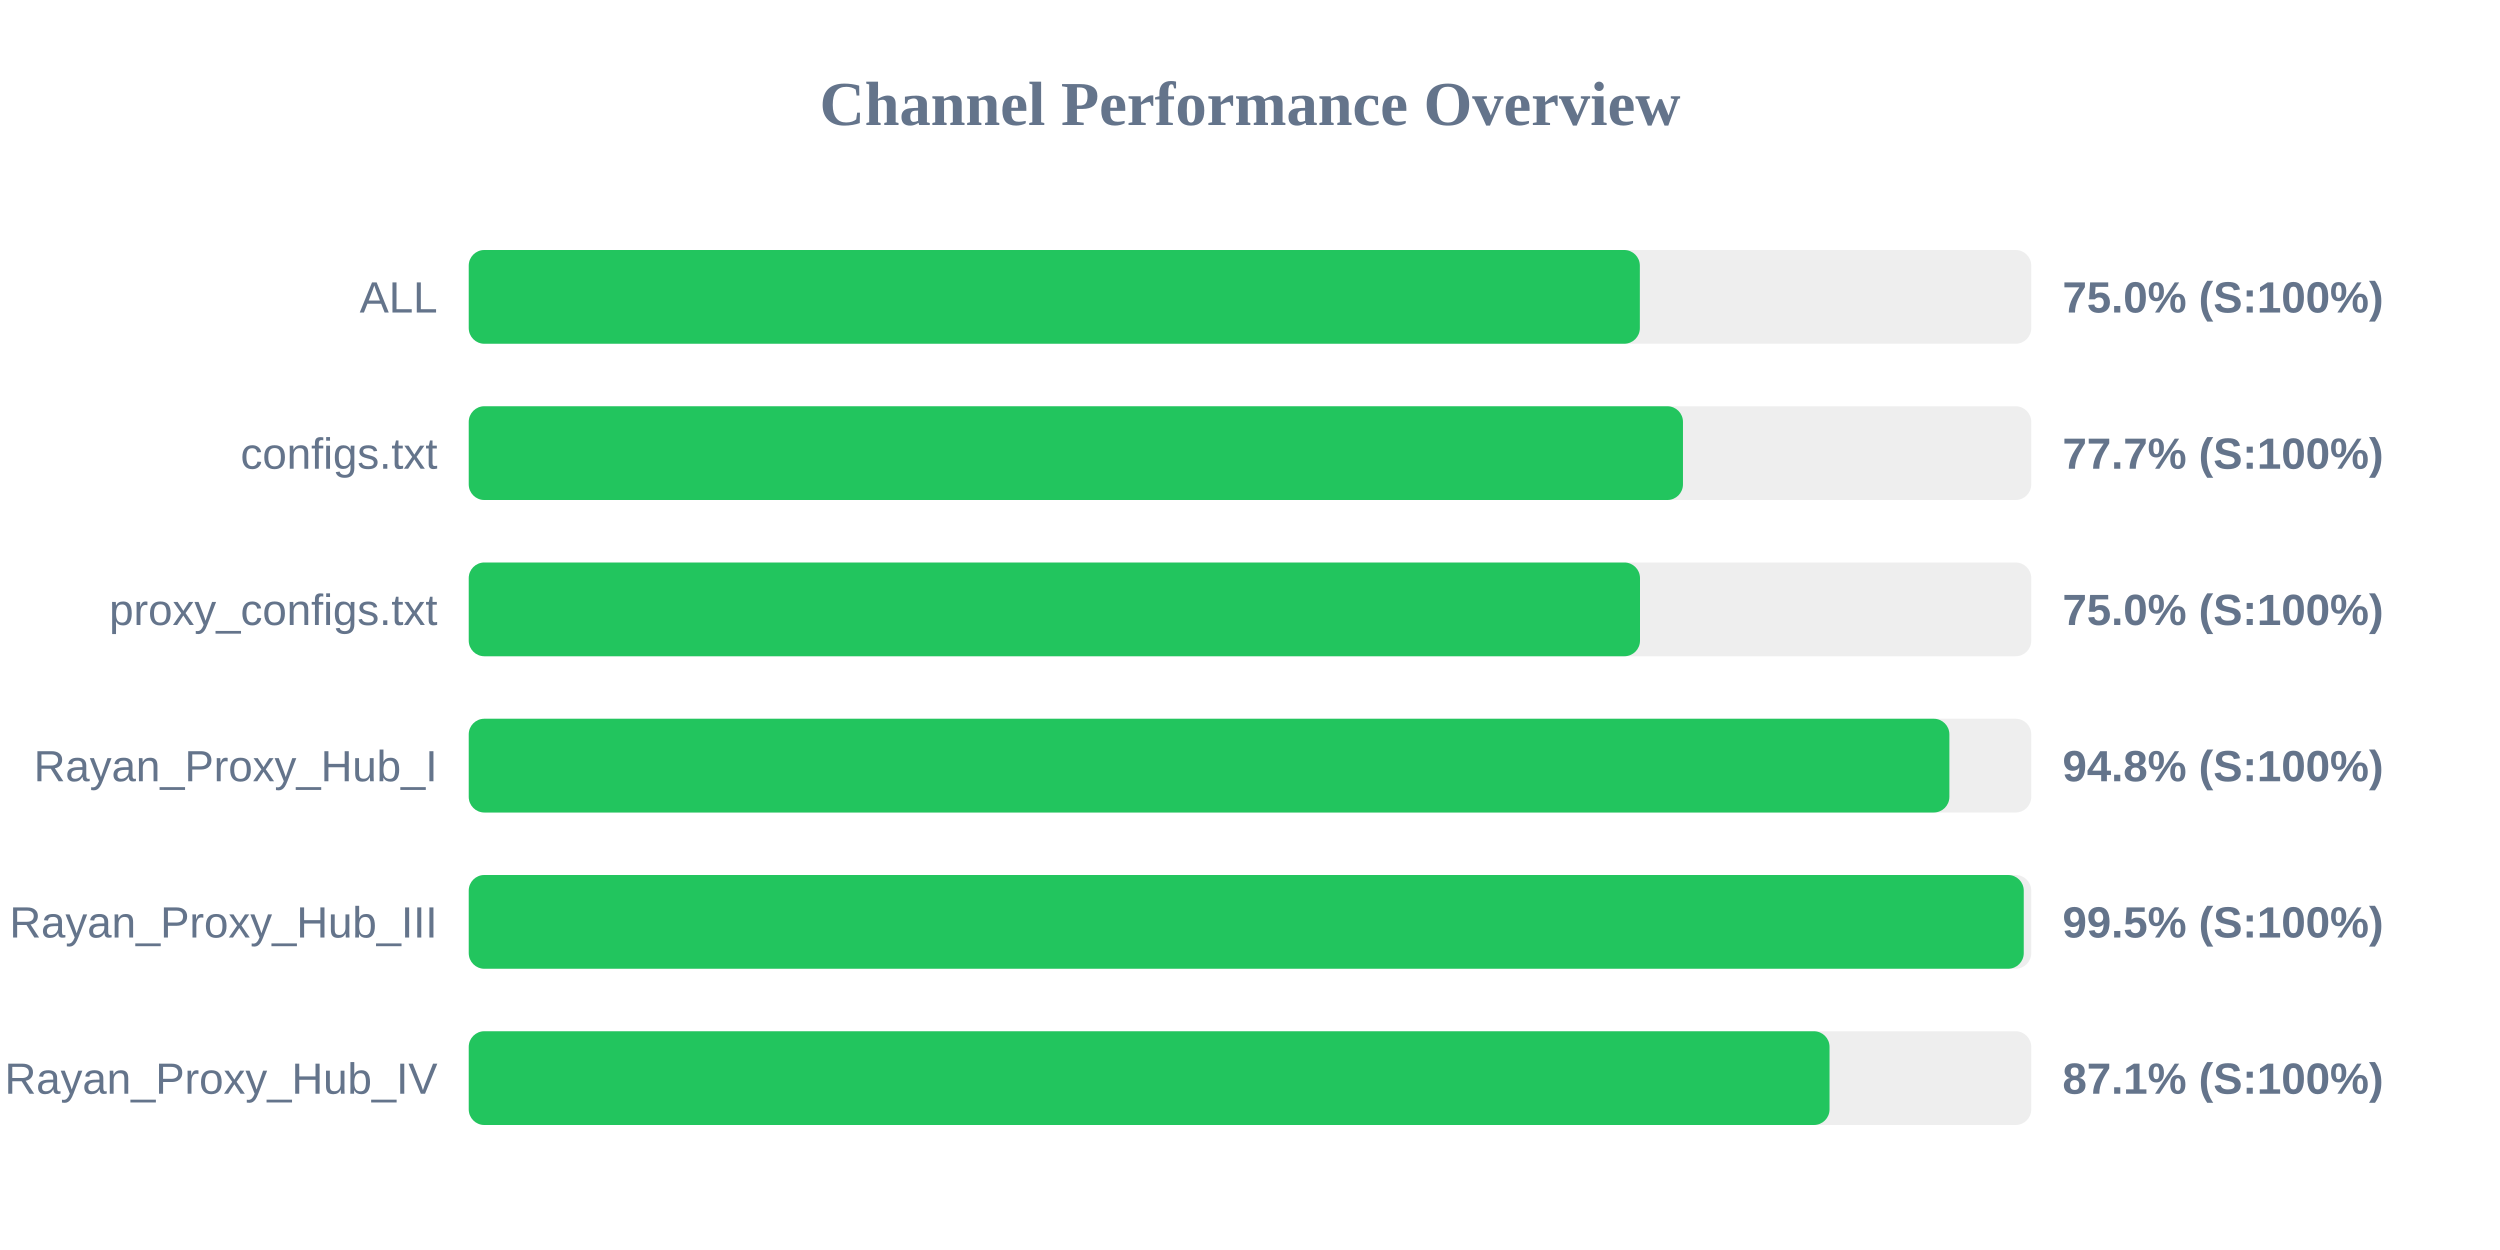
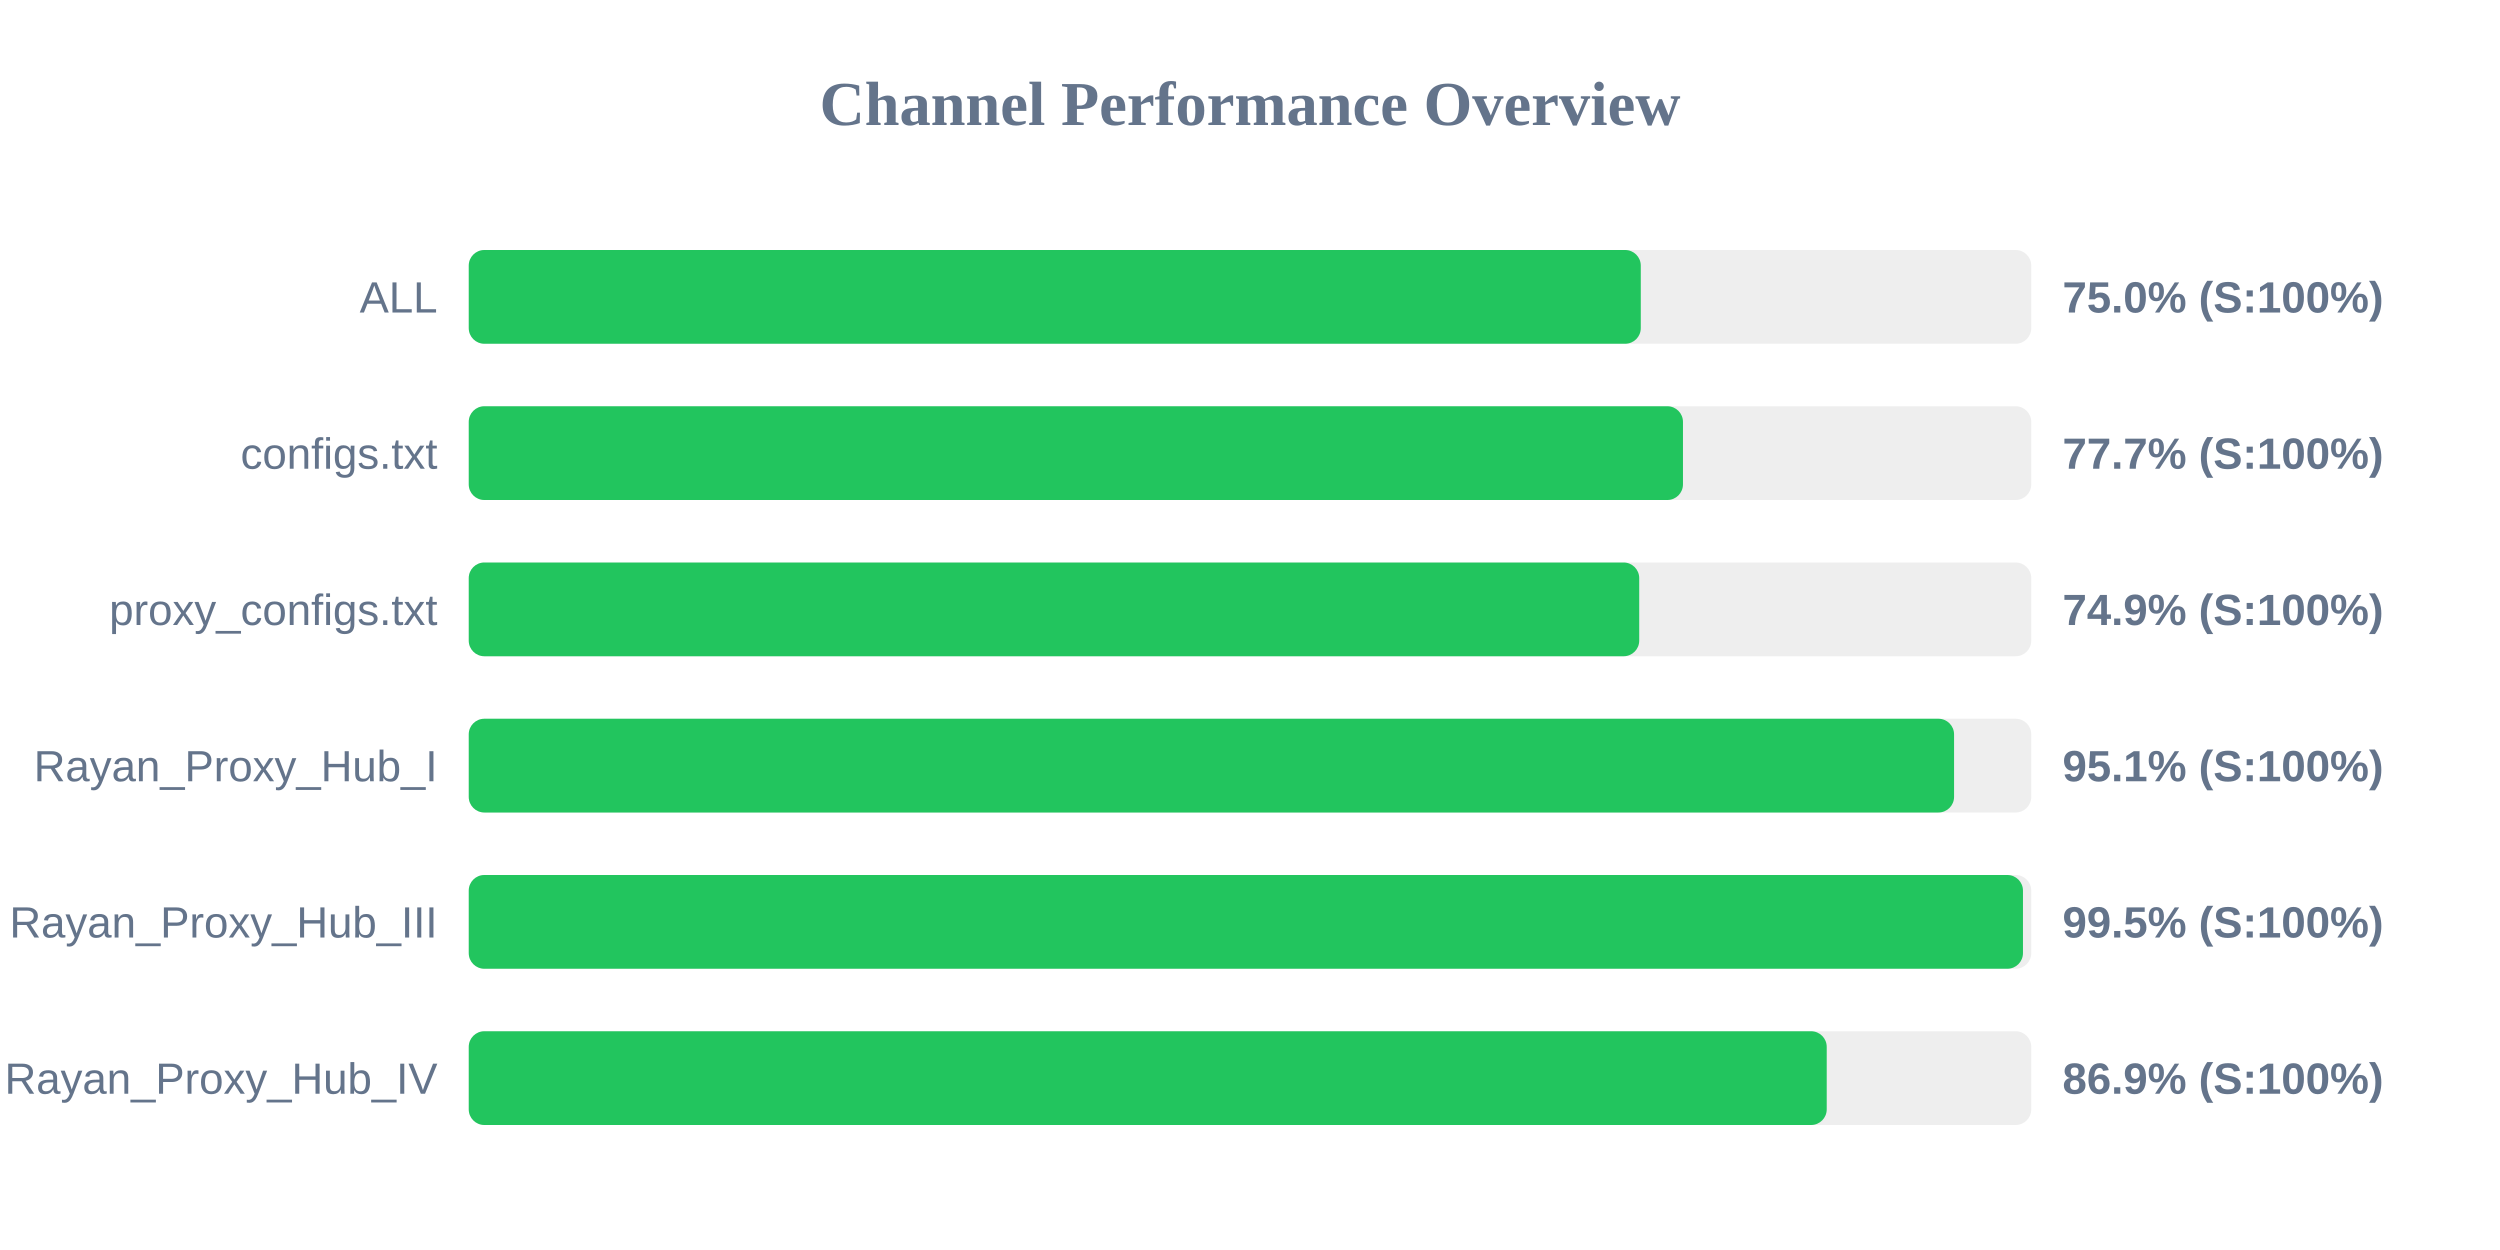
<svg xmlns="http://www.w3.org/2000/svg" width="800" height="400" version="1.1">
  <style>
        .row { font: 14px Arial; fill: #64748b; }
        .score { font: bold 14px Arial; fill: #64748b; }
    </style>
  <text x="400" y="40" text-anchor="middle" font-size="20px" font-weight="bold" fill="#64748b">Channel Performance Overview</text>
  <rect x="150" y="80" width="500" height="30" fill="#eee" rx="5" />
-   <rect x="150" y="80" width="374.75" height="30" fill="#22c55e" rx="5" />
+   <rect x="150" y="80" width="375.05" height="30" fill="#22c55e" rx="5" />
  <text x="140" y="100" text-anchor="end" class="row">ALL</text>
  <text x="660" y="100" text-anchor="start" class="score">75.0% (S:100%)</text>
  <rect x="150" y="130" width="500" height="30" fill="#eee" rx="5" />
  <rect x="150" y="130" width="388.55" height="30" fill="#22c55e" rx="5" />
  <text x="140" y="150" text-anchor="end" class="row">configs.txt</text>
  <text x="660" y="150" text-anchor="start" class="score">77.7% (S:100%)</text>
  <rect x="150" y="180" width="500" height="30" fill="#eee" rx="5" />
-   <rect x="150" y="180" width="374.8" height="30" fill="#22c55e" rx="5" />
+   <rect x="150" y="180" width="374.55" height="30" fill="#22c55e" rx="5" />
  <text x="140" y="200" text-anchor="end" class="row">proxy_configs.txt</text>
-   <text x="660" y="200" text-anchor="start" class="score">75.0% (S:100%)</text>
+   <text x="660" y="200" text-anchor="start" class="score">74.9% (S:100%)</text>
  <rect x="150" y="230" width="500" height="30" fill="#eee" rx="5" />
-   <rect x="150" y="230" width="473.8" height="30" fill="#22c55e" rx="5" />
+   <rect x="150" y="230" width="475.3" height="30" fill="#22c55e" rx="5" />
  <text x="140" y="250" text-anchor="end" class="row">Rayan_Proxy_Hub_I</text>
-   <text x="660" y="250" text-anchor="start" class="score">94.8% (S:100%)</text>
+   <text x="660" y="250" text-anchor="start" class="score">95.1% (S:100%)</text>
  <rect x="150" y="280" width="500" height="30" fill="#eee" rx="5" />
-   <rect x="150" y="280" width="497.6" height="30" fill="#22c55e" rx="5" />
+   <rect x="150" y="280" width="497.35" height="30" fill="#22c55e" rx="5" />
  <text x="140" y="300" text-anchor="end" class="row">Rayan_Proxy_Hub_III</text>
  <text x="660" y="300" text-anchor="start" class="score">99.5% (S:100%)</text>
  <rect x="150" y="330" width="500" height="30" fill="#eee" rx="5" />
-   <rect x="150" y="330" width="435.45" height="30" fill="#22c55e" rx="5" />
+   <rect x="150" y="330" width="434.55" height="30" fill="#22c55e" rx="5" />
  <text x="140" y="350" text-anchor="end" class="row">Rayan_Proxy_Hub_IV</text>
-   <text x="660" y="350" text-anchor="start" class="score">87.1% (S:100%)</text>
+   <text x="660" y="350" text-anchor="start" class="score">86.9% (S:100%)</text>
</svg>
